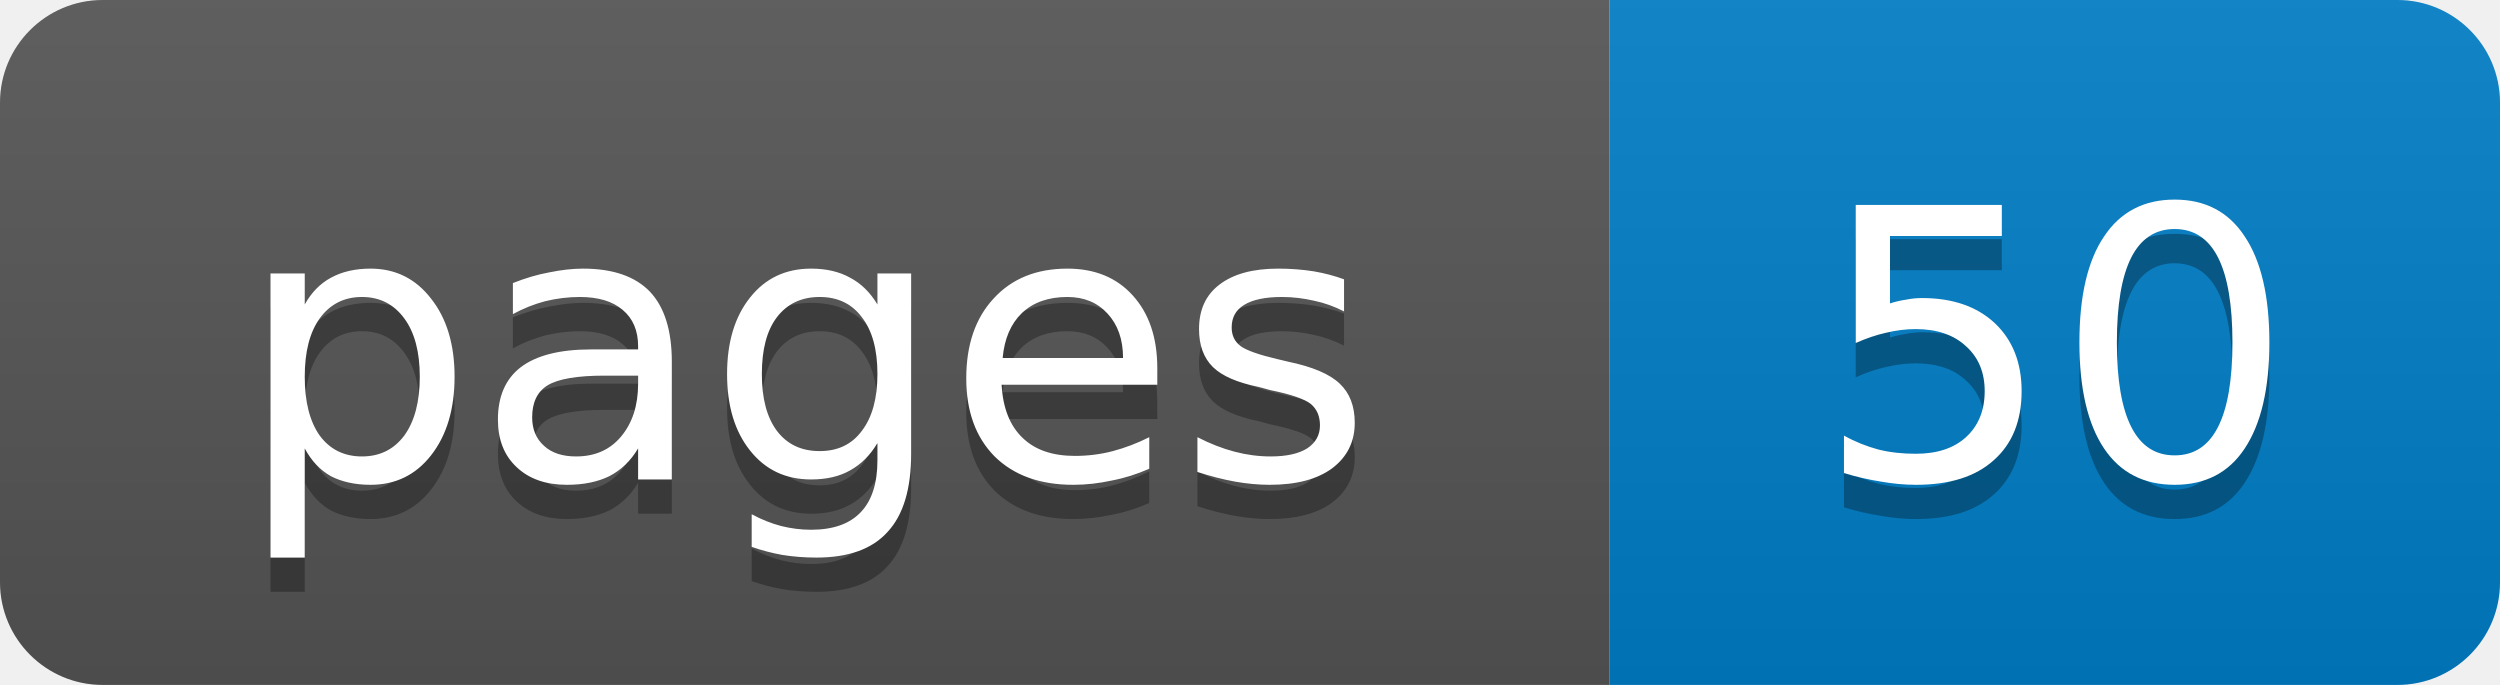
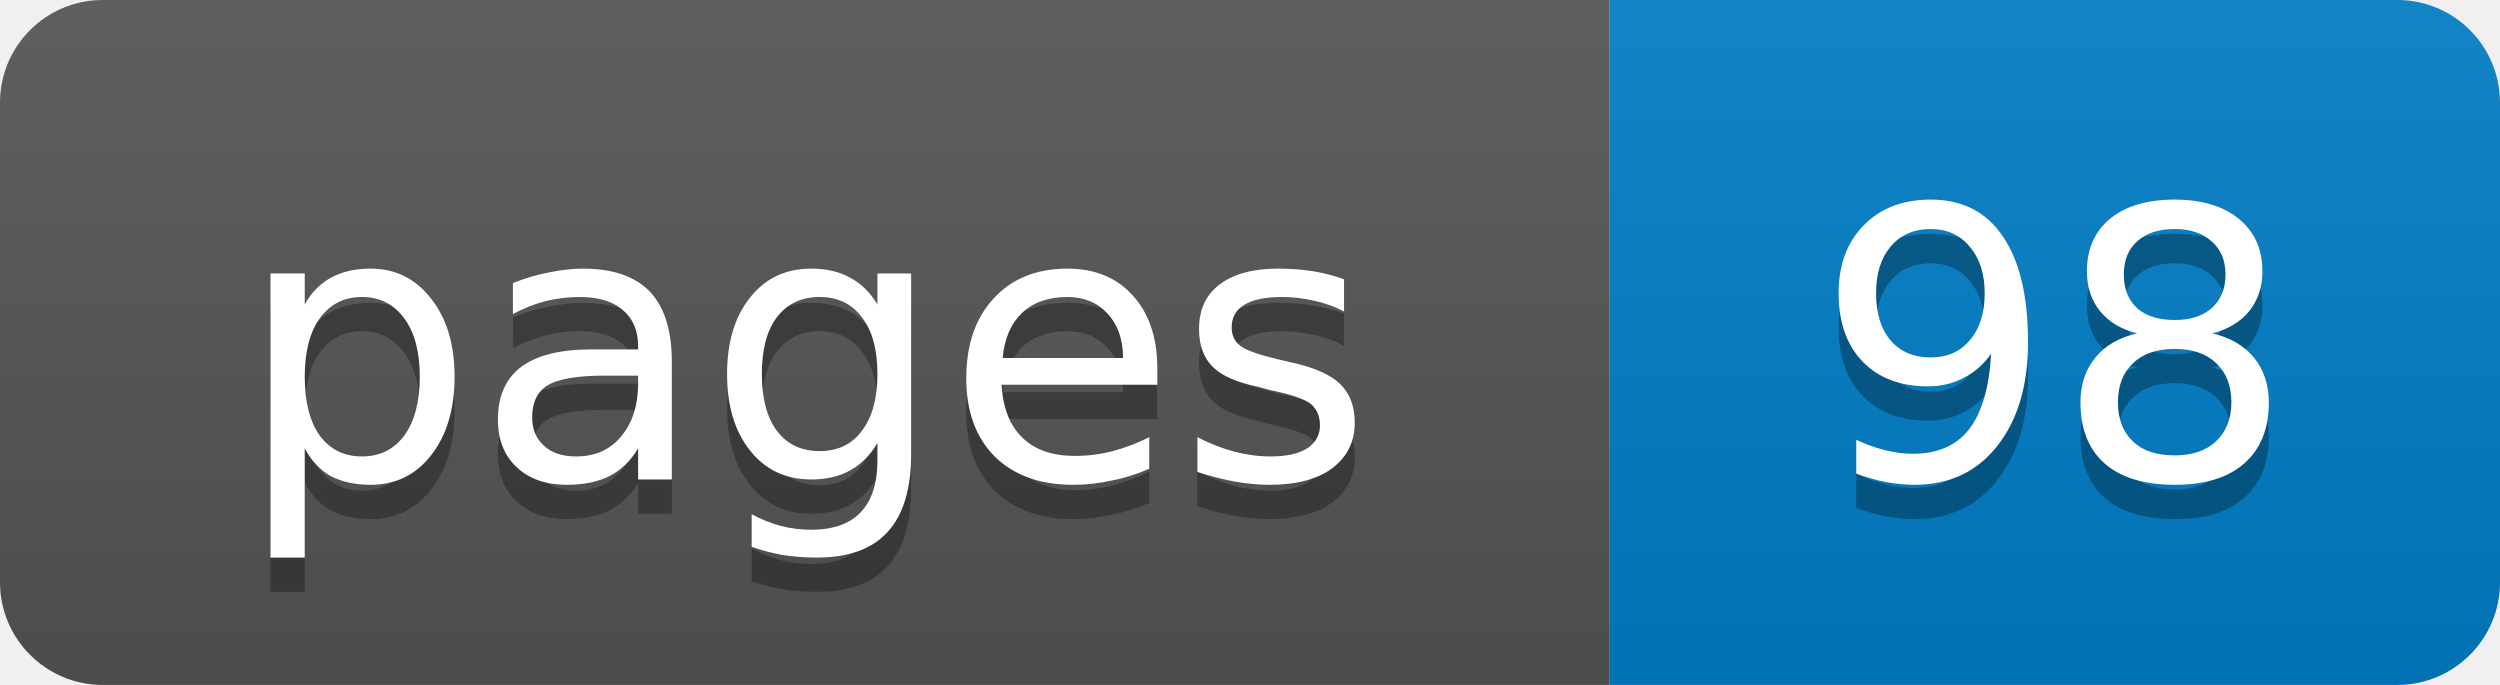
- <svg xmlns="http://www.w3.org/2000/svg" width="73" height="20" role="img" aria-label="pages: 50">
+ <svg xmlns="http://www.w3.org/2000/svg" width="73" height="20" role="img" aria-label="pages: 98">
  <linearGradient id="s" x2="0" y2="100%">
    <stop offset="0" stop-color="#bbb" stop-opacity=".1" />
    <stop offset="1" stop-opacity=".1" />
  </linearGradient>
  <clipPath id="r">
    <rect width="73" height="20" rx="3" fill="#fff" />
  </clipPath>
  <g clip-path="url(#r)">
    <rect width="47" height="20" fill="#555" />
    <rect x="47" width="26" height="20" fill="#007ec6" />
    <rect width="73" height="20" fill="url(#s)" />
  </g>
  <g fill="#fff" text-anchor="middle" font-family="Verdana,Geneva,DejaVu Sans,sans-serif" font-size="11">
    <text x="23.5" y="15" fill="#010101" fill-opacity=".3">pages</text>
    <text x="23.5" y="14">pages</text>
-     <text x="60" y="15" fill="#010101" fill-opacity=".3">50</text>
-     <text x="60" y="14">50</text>
+     <text x="60" y="15" fill="#010101" fill-opacity=".3">98</text>
+     <text x="60" y="14">98</text>
  </g>
</svg>
